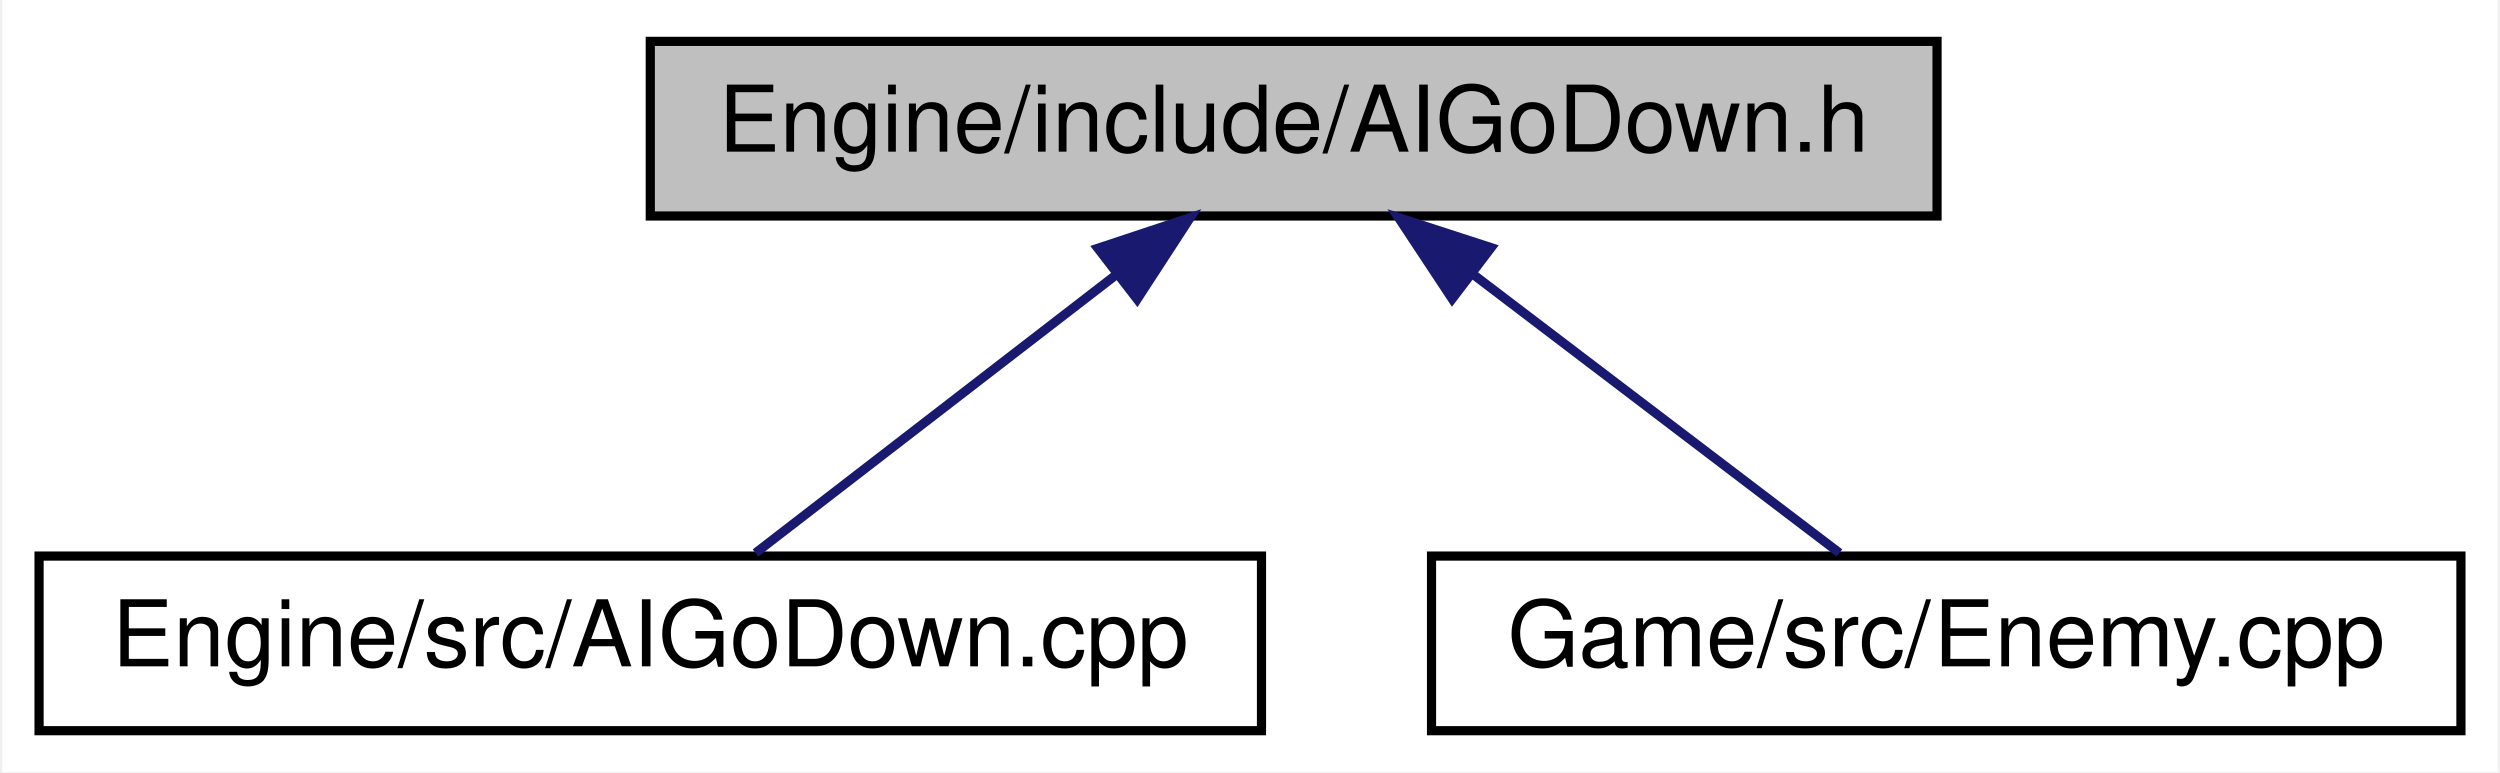
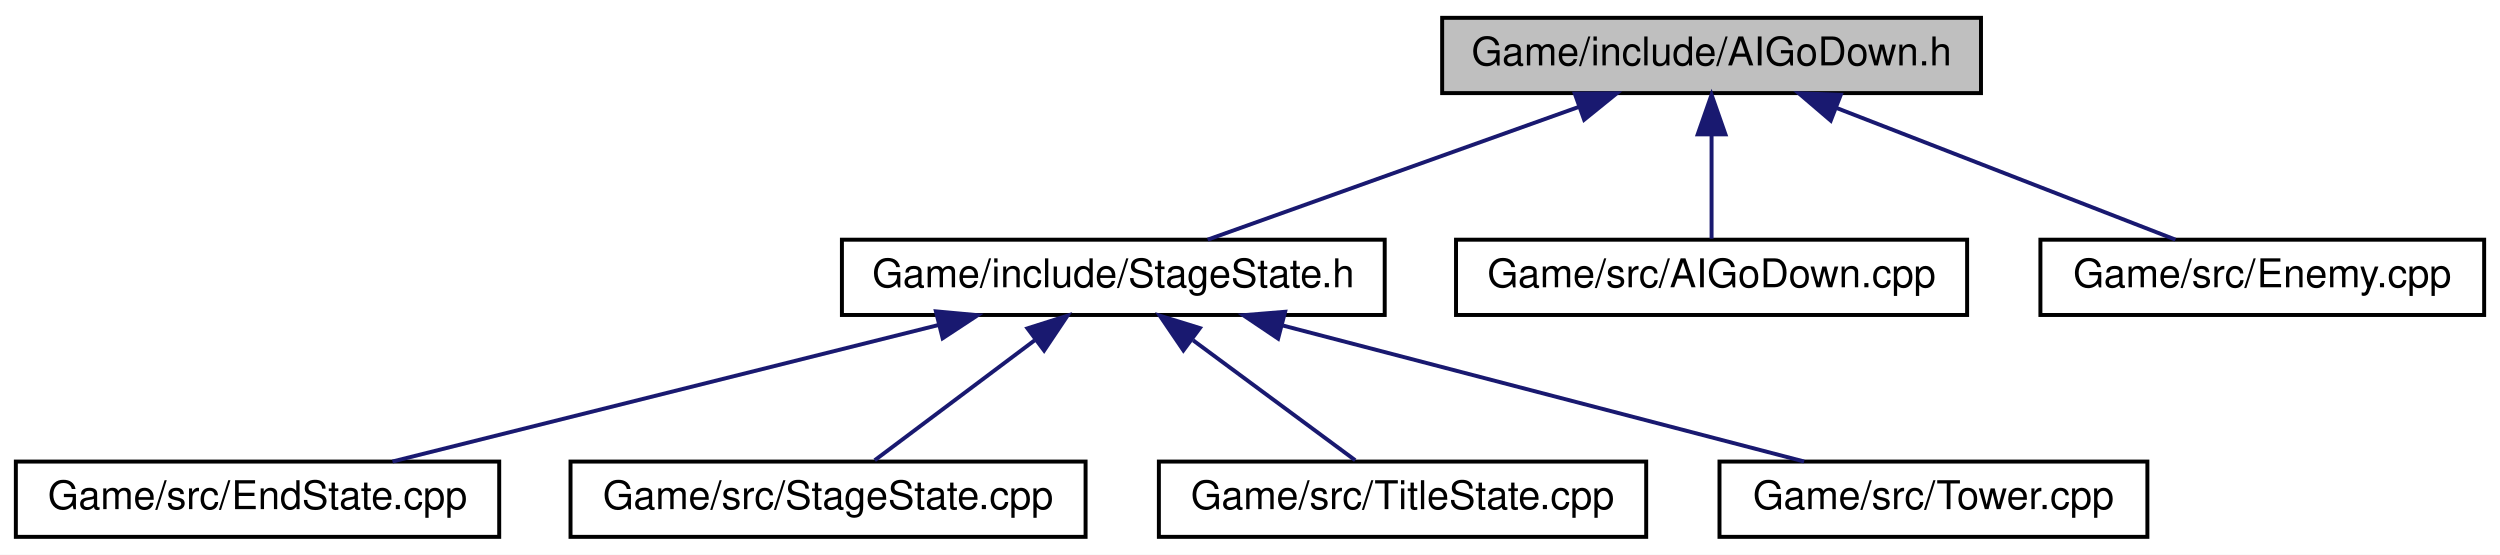
- <svg xmlns="http://www.w3.org/2000/svg" xmlns:xlink="http://www.w3.org/1999/xlink" width="272pt" height="84pt" viewBox="0.00 0.00 271.50 84.00">
-   <g id="graph0" class="graph" transform="scale(1 1) rotate(0) translate(4 80)">
-     <polygon fill="white" stroke="none" points="-4,4 -4,-80 267.5,-80 267.5,4 -4,4" />
+ <svg xmlns="http://www.w3.org/2000/svg" xmlns:xlink="http://www.w3.org/1999/xlink" width="631pt" height="140pt" viewBox="0.00 0.00 631.00 140.00">
+   <g id="graph0" class="graph" transform="scale(1 1) rotate(0) translate(4 136)">
+     <polygon fill="white" stroke="none" points="-4,4 -4,-136 627,-136 627,4 -4,4" />
    <g id="node1" class="node">
-       <polygon fill="#bfbfbf" stroke="black" points="66.5,-56.5 66.5,-75.5 206.5,-75.5 206.5,-56.5 66.5,-56.5" />
-       <text text-anchor="middle" x="136.5" y="-63.5" font-family="Helvetica,sans-Serif" font-size="10.00">Engine/include/AIGoDown.h</text>
+       <polygon fill="#bfbfbf" stroke="black" points="360,-112.5 360,-131.5 496,-131.5 496,-112.5 360,-112.5" />
+       <text text-anchor="middle" x="428" y="-119.5" font-family="Helvetica,sans-Serif" font-size="10.00">Game/include/AIGoDown.h</text>
    </g>
    <g id="node2" class="node">
      <g id="a_node2">
-         <a xlink:href="AIGoDown_8cpp.html" target="_top" xlink:title="Engine/src/AIGoDown.cpp">
-           <polygon fill="white" stroke="black" points="0,-0.5 0,-19.5 133,-19.5 133,-0.5 0,-0.5" />
-           <text text-anchor="middle" x="66.5" y="-7.5" font-family="Helvetica,sans-Serif" font-size="10.00">Engine/src/AIGoDown.cpp</text>
+         <a xlink:href="StageState_8h.html" target="_top" xlink:title="Game/include/StageState.h">
+           <polygon fill="white" stroke="black" points="208.5,-56.5 208.5,-75.5 345.5,-75.5 345.5,-56.5 208.5,-56.5" />
+           <text text-anchor="middle" x="277" y="-63.5" font-family="Helvetica,sans-Serif" font-size="10.00">Game/include/StageState.h</text>
        </a>
      </g>
    </g>
    <g id="edge1" class="edge">
-       <path fill="none" stroke="midnightblue" d="M117.186,-50.101C104.588,-40.382 88.572,-28.027 77.951,-19.834" />
-       <polygon fill="midnightblue" stroke="midnightblue" points="115.198,-52.987 125.253,-56.324 119.473,-47.445 115.198,-52.987" />
+       <path fill="none" stroke="midnightblue" d="M394.554,-109.039C366.142,-98.879 326.063,-84.546 300.814,-75.516" />
+       <polygon fill="midnightblue" stroke="midnightblue" points="393.479,-112.372 404.074,-112.444 395.836,-105.781 393.479,-112.372" />
+     </g>
+     <g id="node7" class="node">
+       <g id="a_node7">
+         <a xlink:href="AIGoDown_8cpp.html" target="_top" xlink:title="Game/src/AIGoDown.cpp">
+           <polygon fill="white" stroke="black" points="363.5,-56.5 363.5,-75.5 492.5,-75.5 492.5,-56.5 363.5,-56.5" />
+           <text text-anchor="middle" x="428" y="-63.5" font-family="Helvetica,sans-Serif" font-size="10.00">Game/src/AIGoDown.cpp</text>
+         </a>
+       </g>
+     </g>
+     <g id="edge6" class="edge">
+       <path fill="none" stroke="midnightblue" d="M428,-101.805C428,-92.91 428,-82.78 428,-75.751" />
+       <polygon fill="midnightblue" stroke="midnightblue" points="424.5,-102.083 428,-112.083 431.5,-102.083 424.5,-102.083" />
+     </g>
+     <g id="node8" class="node">
+       <g id="a_node8">
+         <a xlink:href="Enemy_8cpp.html" target="_top" xlink:title="Game/src/Enemy.cpp">
+           <polygon fill="white" stroke="black" points="511,-56.5 511,-75.5 623,-75.5 623,-56.5 511,-56.5" />
+           <text text-anchor="middle" x="567" y="-63.5" font-family="Helvetica,sans-Serif" font-size="10.00">Game/src/Enemy.cpp</text>
+         </a>
+       </g>
+     </g>
+     <g id="edge7" class="edge">
+       <path fill="none" stroke="midnightblue" d="M459.476,-108.772C485.585,-98.629 522.039,-84.467 545.078,-75.516" />
+       <polygon fill="midnightblue" stroke="midnightblue" points="458.079,-105.56 450.025,-112.444 460.614,-112.085 458.079,-105.56" />
    </g>
    <g id="node3" class="node">
      <g id="a_node3">
-         <a xlink:href="Enemy_8cpp.html" target="_top" xlink:title="Game/src/Enemy.cpp">
-           <polygon fill="white" stroke="black" points="151.5,-0.5 151.5,-19.5 263.5,-19.5 263.5,-0.5 151.5,-0.5" />
-           <text text-anchor="middle" x="207.5" y="-7.5" font-family="Helvetica,sans-Serif" font-size="10.00">Game/src/Enemy.cpp</text>
+         <a xlink:href="EndState_8cpp.html" target="_top" xlink:title="Game/src/EndState.cpp">
+           <polygon fill="white" stroke="black" points="0,-0.5 0,-19.5 122,-19.5 122,-0.5 0,-0.5" />
+           <text text-anchor="middle" x="61" y="-7.5" font-family="Helvetica,sans-Serif" font-size="10.00">Game/src/EndState.cpp</text>
        </a>
      </g>
    </g>
    <g id="edge2" class="edge">
-       <path fill="none" stroke="midnightblue" d="M156.09,-50.101C168.868,-40.382 185.113,-28.027 195.885,-19.834" />
-       <polygon fill="midnightblue" stroke="midnightblue" points="153.748,-47.484 147.907,-56.324 157.986,-53.056 153.748,-47.484" />
+       <path fill="none" stroke="midnightblue" d="M232.836,-53.959C192.039,-43.76 132.287,-28.822 95.066,-19.516" />
+       <polygon fill="midnightblue" stroke="midnightblue" points="232.224,-57.414 242.774,-56.444 233.922,-50.623 232.224,-57.414" />
+     </g>
+     <g id="node4" class="node">
+       <g id="a_node4">
+         <a xlink:href="StageState_8cpp.html" target="_top" xlink:title="Game/src/StageState.cpp">
+           <polygon fill="white" stroke="black" points="140,-0.5 140,-19.5 270,-19.5 270,-0.5 140,-0.5" />
+           <text text-anchor="middle" x="205" y="-7.5" font-family="Helvetica,sans-Serif" font-size="10.00">Game/src/StageState.cpp</text>
+         </a>
+       </g>
+     </g>
+     <g id="edge3" class="edge">
+       <path fill="none" stroke="midnightblue" d="M257.134,-50.101C244.177,-40.382 227.703,-28.027 216.779,-19.834" />
+       <polygon fill="midnightblue" stroke="midnightblue" points="255.332,-53.124 265.432,-56.324 259.532,-47.524 255.332,-53.124" />
+     </g>
+     <g id="node5" class="node">
+       <g id="a_node5">
+         <a xlink:href="TitleState_8cpp.html" target="_top" xlink:title="Game/src/TitleState.cpp">
+           <polygon fill="white" stroke="black" points="288.5,-0.5 288.5,-19.5 411.5,-19.5 411.5,-0.5 288.5,-0.5" />
+           <text text-anchor="middle" x="350" y="-7.5" font-family="Helvetica,sans-Serif" font-size="10.00">Game/src/TitleState.cpp</text>
+         </a>
+       </g>
+     </g>
+     <g id="edge4" class="edge">
+       <path fill="none" stroke="midnightblue" d="M297.142,-50.101C310.279,-40.382 326.982,-28.027 338.058,-19.834" />
+       <polygon fill="midnightblue" stroke="midnightblue" points="294.687,-47.563 288.729,-56.324 298.85,-53.191 294.687,-47.563" />
+     </g>
+     <g id="node6" class="node">
+       <g id="a_node6">
+         <a xlink:href="Tower_8cpp.html" target="_top" xlink:title="Game/src/Tower.cpp">
+           <polygon fill="white" stroke="black" points="430,-0.5 430,-19.5 538,-19.5 538,-0.5 430,-0.5" />
+           <text text-anchor="middle" x="484" y="-7.5" font-family="Helvetica,sans-Serif" font-size="10.00">Game/src/Tower.cpp</text>
+         </a>
+       </g>
+     </g>
+     <g id="edge5" class="edge">
+       <path fill="none" stroke="midnightblue" d="M319.822,-53.829C358.906,-43.633 415.835,-28.782 451.354,-19.516" />
+       <polygon fill="midnightblue" stroke="midnightblue" points="318.592,-50.533 309.8,-56.444 320.359,-57.306 318.592,-50.533" />
    </g>
  </g>
</svg>
